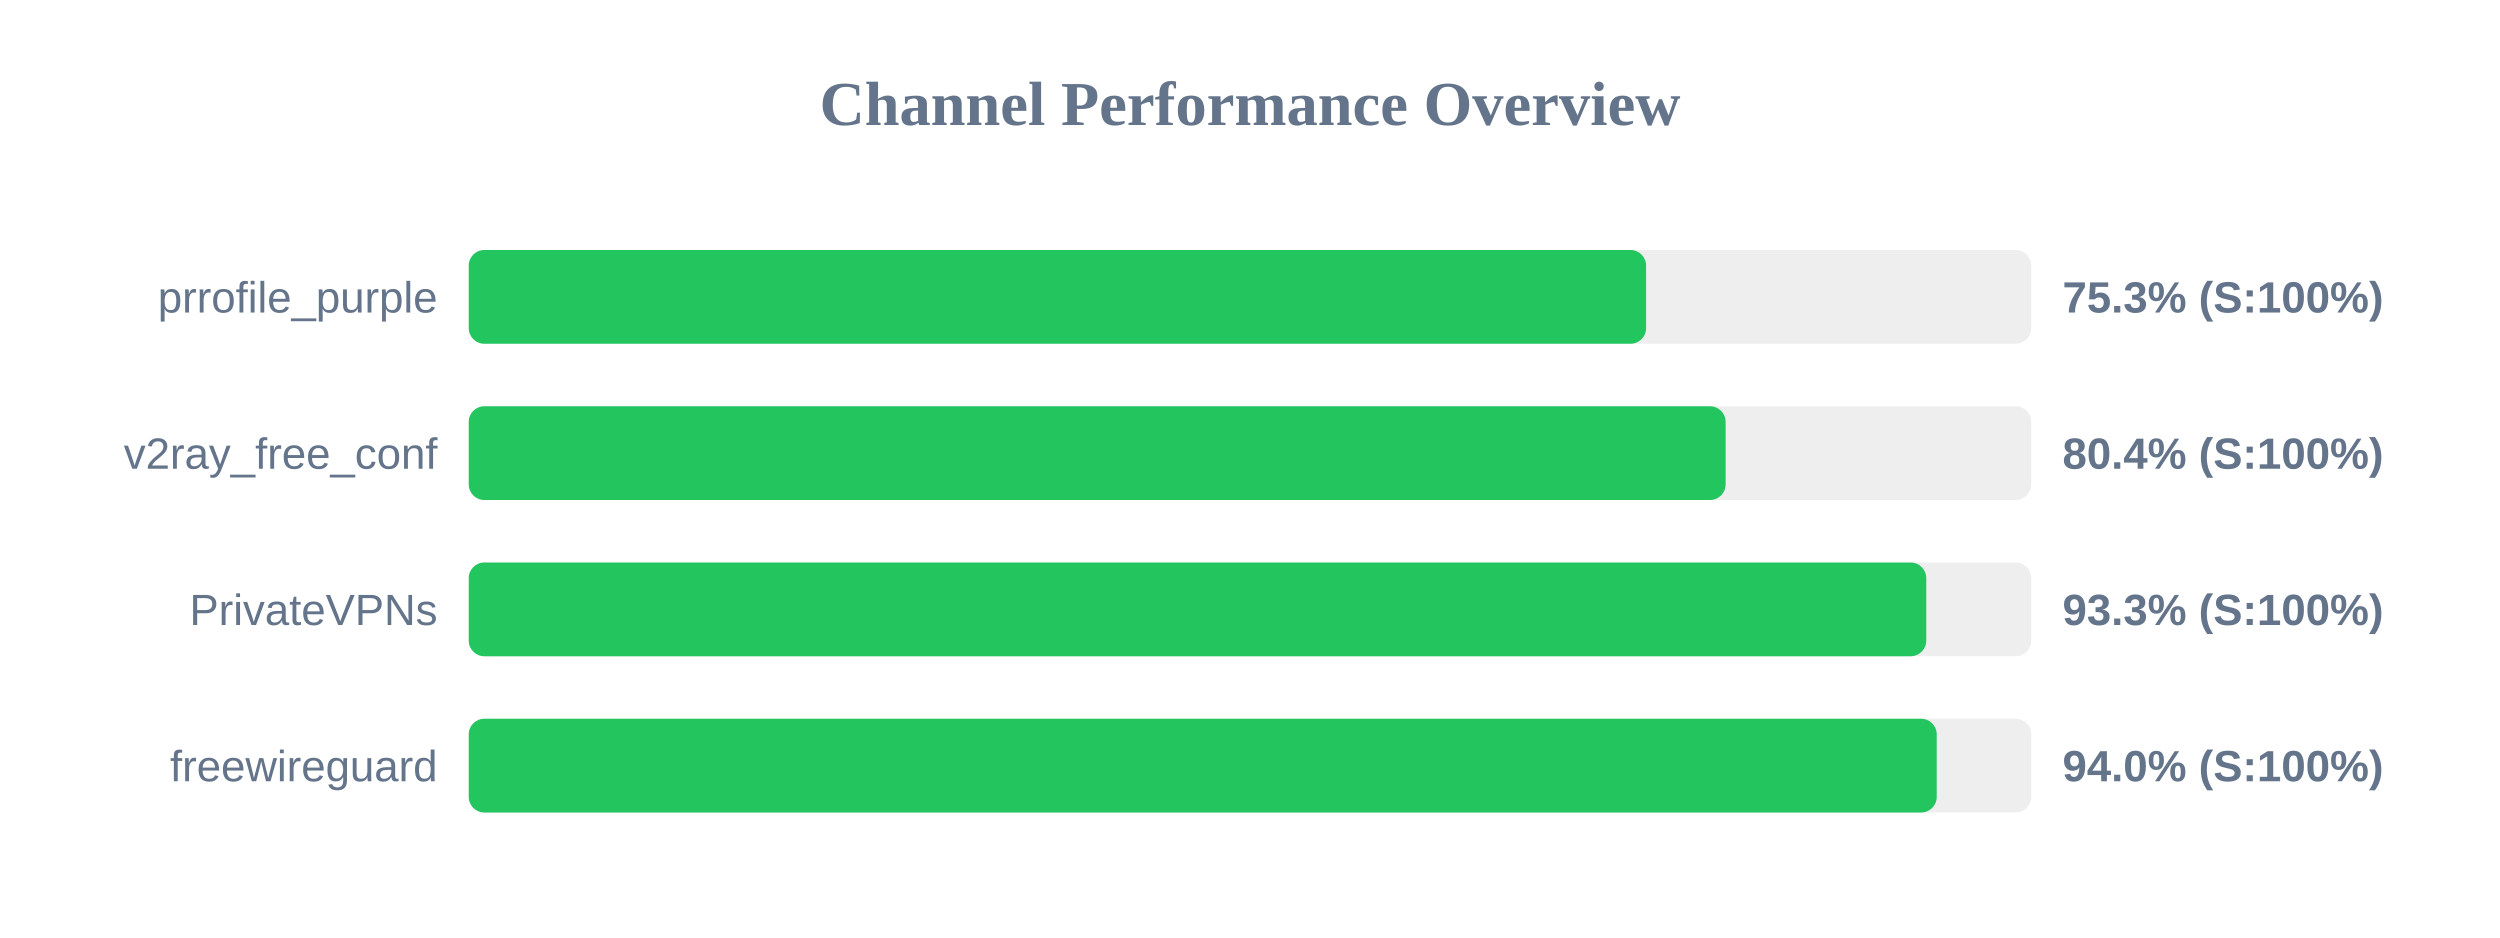
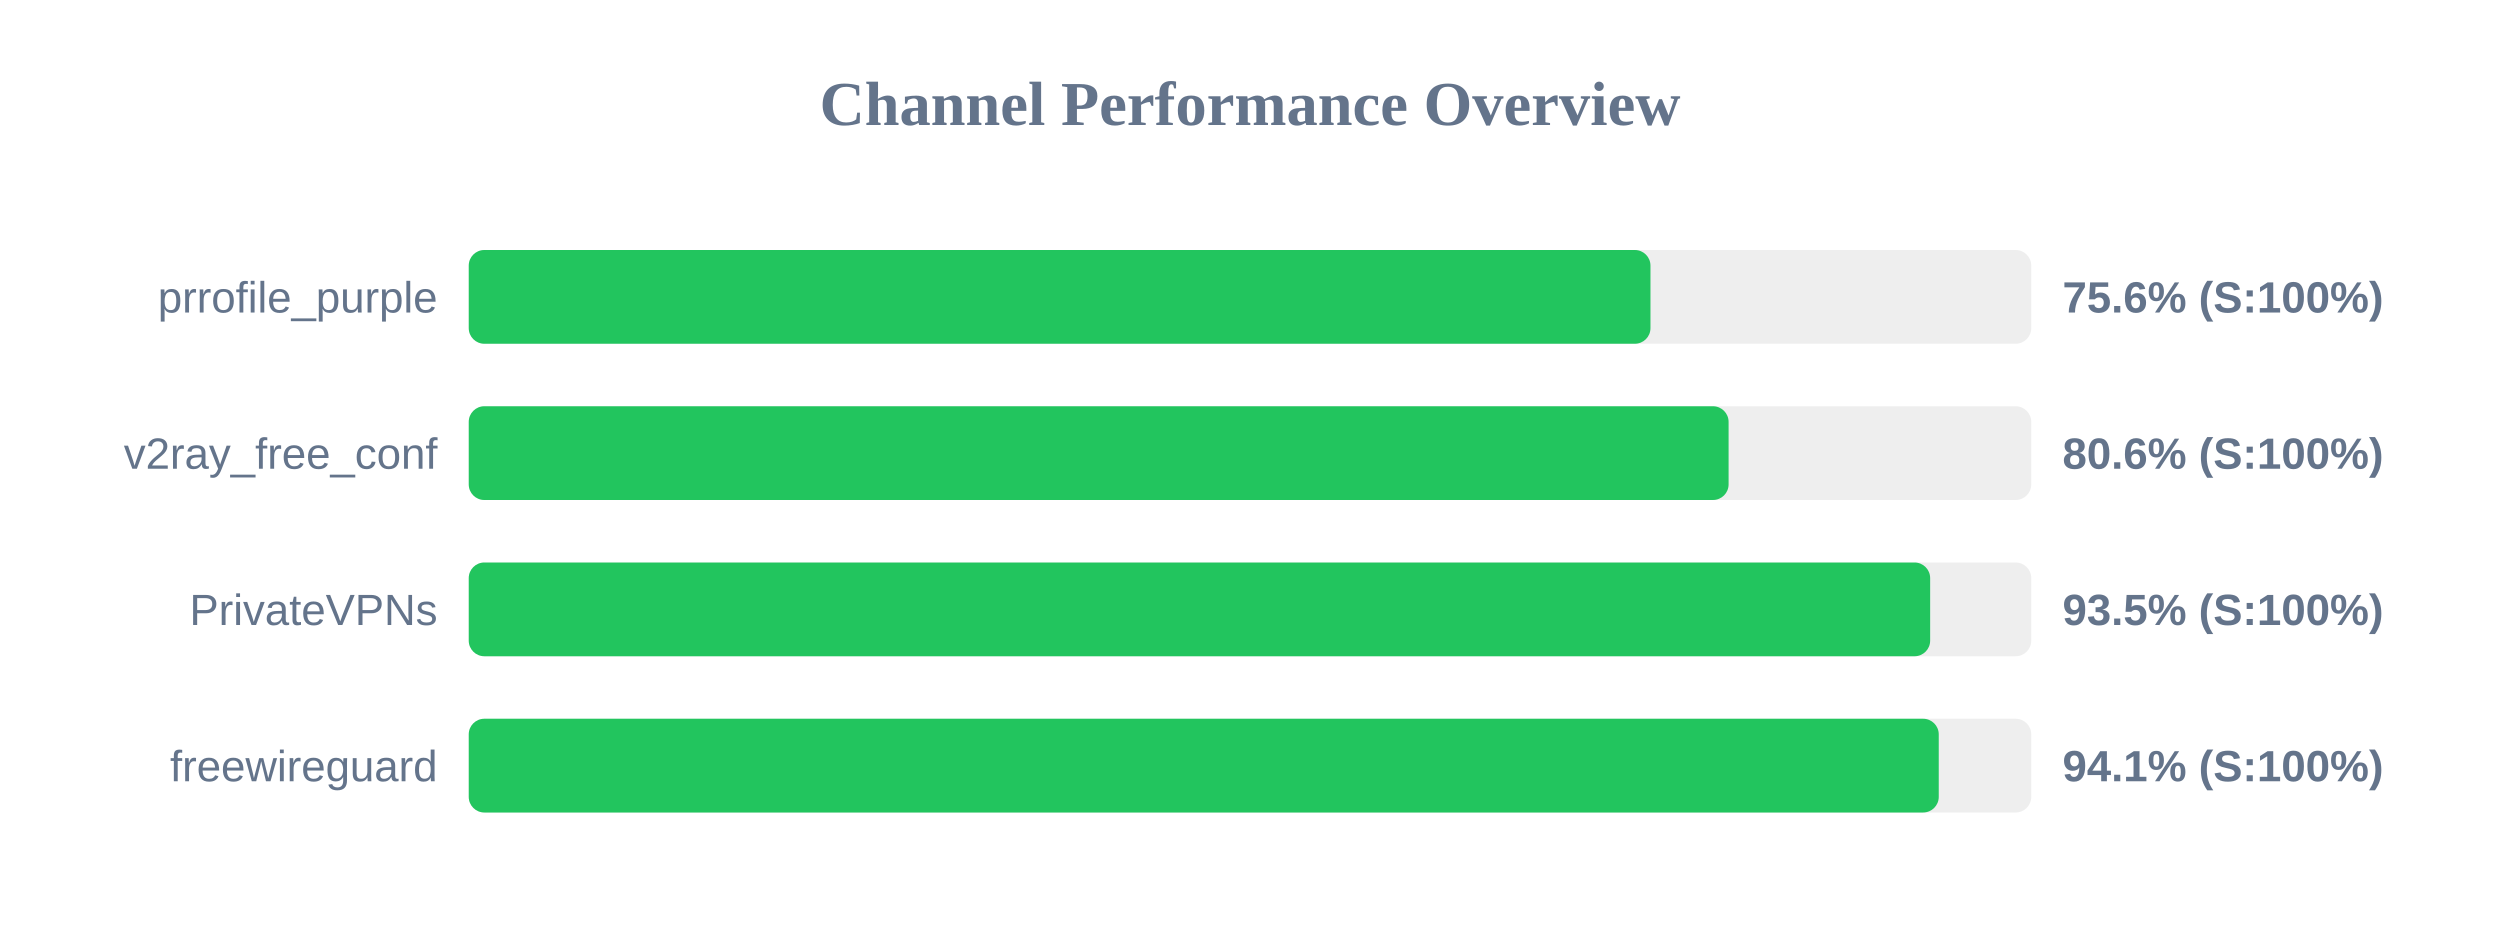
<svg xmlns="http://www.w3.org/2000/svg" width="800" height="300" version="1.1">
  <style>
        .row { font: 14px Arial; fill: #64748b; }
        .score { font: bold 14px Arial; fill: #64748b; }
    </style>
  <text x="400" y="40" text-anchor="middle" font-size="20px" font-weight="bold" fill="#64748b">Channel Performance Overview</text>
  <rect x="150" y="80" width="500" height="30" fill="#eee" rx="5" />
-   <rect x="150" y="80" width="376.75" height="30" fill="#22c55e" rx="5" />
+   <rect x="150" y="80" width="378.15" height="30" fill="#22c55e" rx="5" />
  <text x="140" y="100" text-anchor="end" class="row">prrofile_purple</text>
-   <text x="660" y="100" text-anchor="start" class="score">75.3% (S:100%)</text>
+   <text x="660" y="100" text-anchor="start" class="score">75.6% (S:100%)</text>
  <rect x="150" y="130" width="500" height="30" fill="#eee" rx="5" />
-   <rect x="150" y="130" width="402.2" height="30" fill="#22c55e" rx="5" />
+   <rect x="150" y="130" width="403.15" height="30" fill="#22c55e" rx="5" />
  <text x="140" y="150" text-anchor="end" class="row">v2ray_free_conf</text>
-   <text x="660" y="150" text-anchor="start" class="score">80.4% (S:100%)</text>
+   <text x="660" y="150" text-anchor="start" class="score">80.6% (S:100%)</text>
  <rect x="150" y="180" width="500" height="30" fill="#eee" rx="5" />
-   <rect x="150" y="180" width="466.4" height="30" fill="#22c55e" rx="5" />
+   <rect x="150" y="180" width="467.65" height="30" fill="#22c55e" rx="5" />
  <text x="140" y="200" text-anchor="end" class="row">PrivateVPNs</text>
-   <text x="660" y="200" text-anchor="start" class="score">93.3% (S:100%)</text>
+   <text x="660" y="200" text-anchor="start" class="score">93.5% (S:100%)</text>
  <rect x="150" y="230" width="500" height="30" fill="#eee" rx="5" />
-   <rect x="150" y="230" width="469.75" height="30" fill="#22c55e" rx="5" />
+   <rect x="150" y="230" width="470.4" height="30" fill="#22c55e" rx="5" />
  <text x="140" y="250" text-anchor="end" class="row">freewireguard</text>
-   <text x="660" y="250" text-anchor="start" class="score">94.0% (S:100%)</text>
+   <text x="660" y="250" text-anchor="start" class="score">94.1% (S:100%)</text>
</svg>
